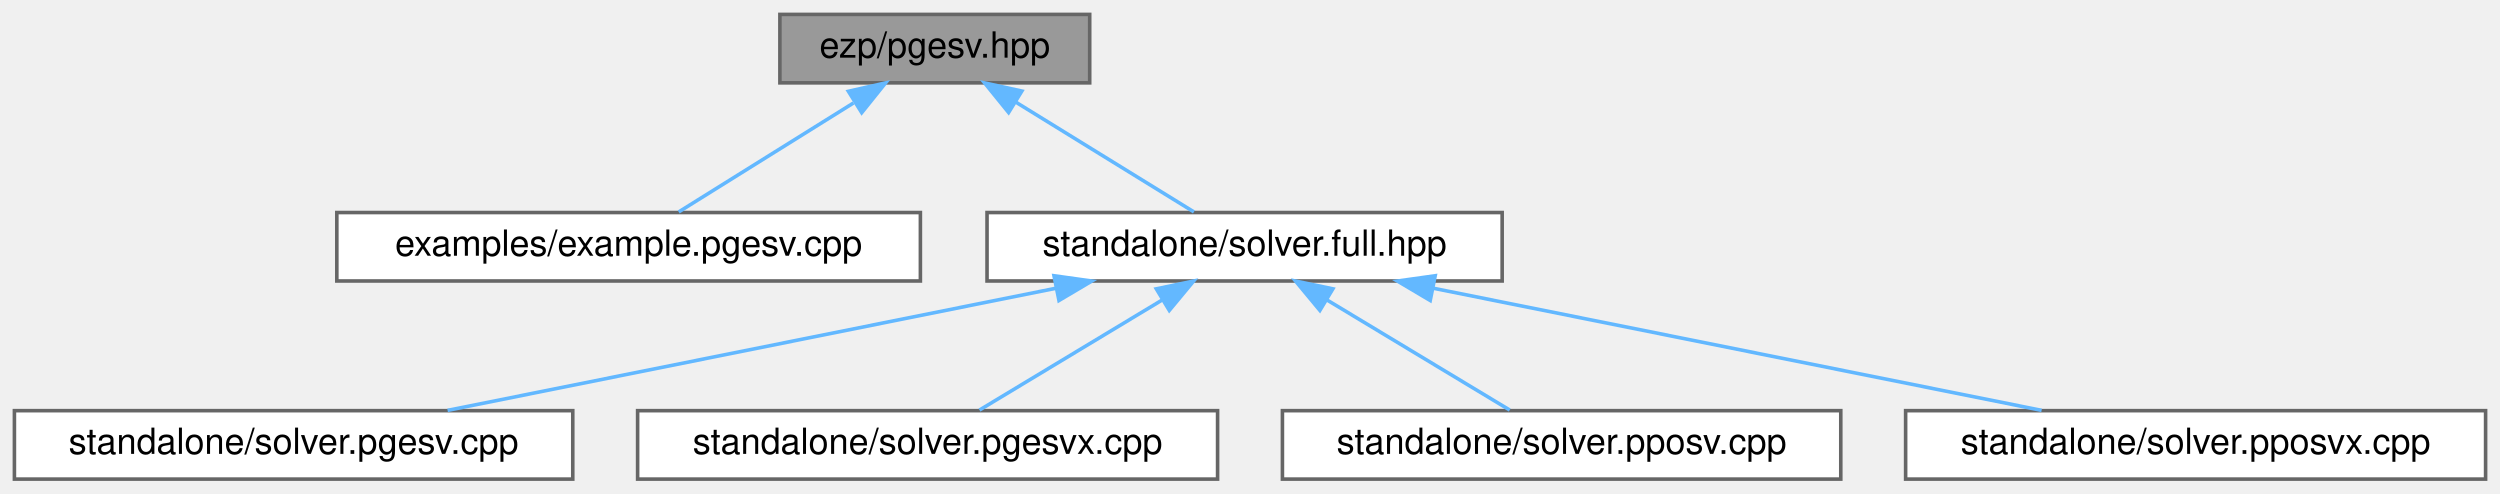
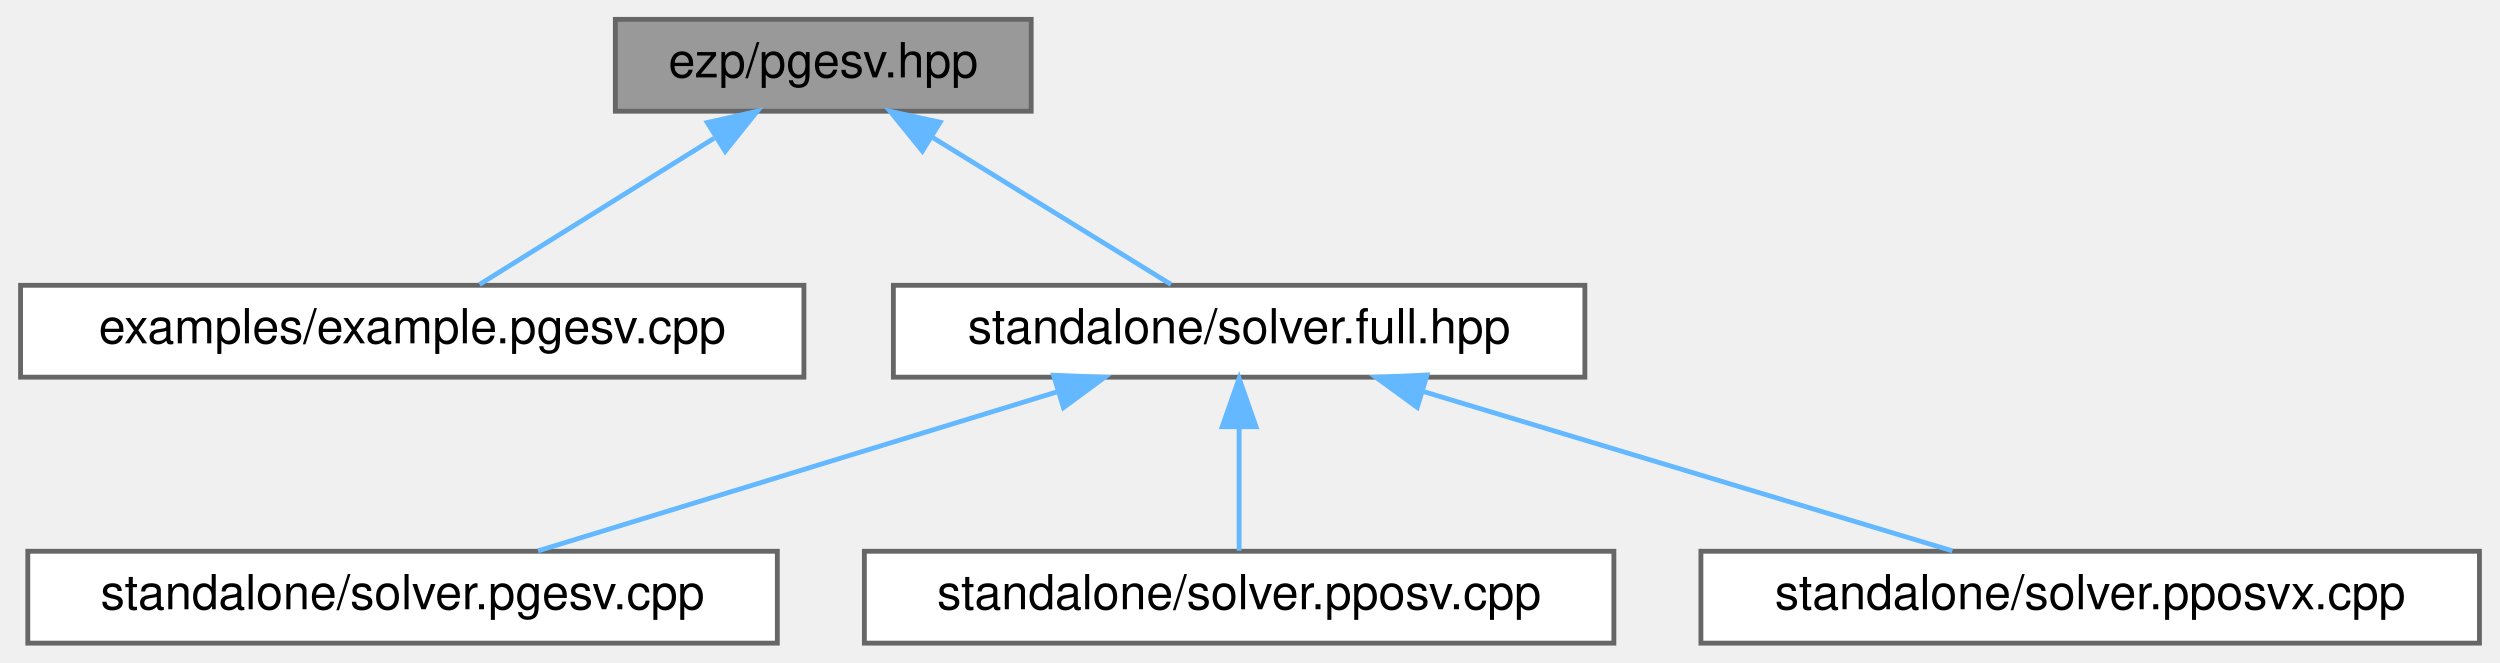
- <svg xmlns="http://www.w3.org/2000/svg" xmlns:xlink="http://www.w3.org/1999/xlink" width="694pt" height="137pt" viewBox="0.00 0.00 694.00 137.00">
+ <svg xmlns="http://www.w3.org/2000/svg" xmlns:xlink="http://www.w3.org/1999/xlink" width="517pt" height="137pt" viewBox="0.00 0.00 516.50 137.00">
  <g id="graph0" class="graph" transform="scale(1 1) rotate(0) translate(4 133)">
    <g id="Node000001" class="node">
      <g id="a_Node000001">
        <a xlink:title=" ">
-           <polygon fill="#999999" stroke="#666666" points="298.5,-129 212.5,-129 212.5,-110 298.5,-110 298.5,-129" />
-           <text text-anchor="middle" x="255.5" y="-117" font-family="Helvetica,sans-Serif" font-size="10.00">ezp/pgesv.hpp</text>
+           <polygon fill="#999999" stroke="#666666" points="209,-129 123,-129 123,-110 209,-110 209,-129" />
+           <text text-anchor="middle" x="166" y="-117" font-family="Helvetica,sans-Serif" font-size="10.00">ezp/pgesv.hpp</text>
        </a>
      </g>
    </g>
    <g id="Node000002" class="node">
      <g id="a_Node000002">
        <a xlink:href="../../d2/dde/example_8pgesv_8cpp.html" target="_top" xlink:title="Example caller to the pgesv solver.">
-           <polygon fill="white" stroke="#666666" points="251.5,-74 89.5,-74 89.5,-55 251.5,-55 251.5,-74" />
-           <text text-anchor="middle" x="170.5" y="-62" font-family="Helvetica,sans-Serif" font-size="10.00">examples/example.pgesv.cpp</text>
+           <polygon fill="white" stroke="#666666" points="162,-74 0,-74 0,-55 162,-55 162,-74" />
+           <text text-anchor="middle" x="81" y="-62" font-family="Helvetica,sans-Serif" font-size="10.00">examples/example.pgesv.cpp</text>
        </a>
      </g>
    </g>
    <g id="edge1_Node000001_Node000002" class="edge">
      <g id="a_edge1_Node000001_Node000002">
        <a xlink:title=" ">
-           <path fill="none" stroke="#63b8ff" d="M232.93,-104.42C217.5,-94.81 197.55,-82.37 184.41,-74.17" />
-           <polygon fill="#63b8ff" stroke="#63b8ff" points="231.51,-107.66 241.84,-109.98 235.21,-101.72 231.51,-107.66" />
+           <path fill="none" stroke="#63b8ff" d="M143.43,-104.42C128,-94.81 108.05,-82.37 94.91,-74.17" />
+           <polygon fill="#63b8ff" stroke="#63b8ff" points="142.01,-107.66 152.34,-109.98 145.71,-101.72 142.01,-107.66" />
        </a>
      </g>
    </g>
    <g id="Node000003" class="node">
      <g id="a_Node000003">
        <a xlink:href="../../d3/d6d/solver_8full_8hpp_source.html" target="_top" xlink:title=" ">
-           <polygon fill="white" stroke="#666666" points="413,-74 270,-74 270,-55 413,-55 413,-74" />
-           <text text-anchor="middle" x="341.5" y="-62" font-family="Helvetica,sans-Serif" font-size="10.00">standalone/solver.full.hpp</text>
+           <polygon fill="white" stroke="#666666" points="323.5,-74 180.5,-74 180.5,-55 323.5,-55 323.5,-74" />
+           <text text-anchor="middle" x="252" y="-62" font-family="Helvetica,sans-Serif" font-size="10.00">standalone/solver.full.hpp</text>
        </a>
      </g>
    </g>
    <g id="edge2_Node000001_Node000003" class="edge">
      <g id="a_edge2_Node000001_Node000003">
        <a xlink:title=" ">
-           <path fill="none" stroke="#63b8ff" d="M277.9,-104.7C293.57,-95.04 314.01,-82.44 327.43,-74.17" />
-           <polygon fill="#63b8ff" stroke="#63b8ff" points="275.99,-101.76 269.32,-109.98 279.67,-107.72 275.99,-101.76" />
+           <path fill="none" stroke="#63b8ff" d="M188.4,-104.7C204.07,-95.04 224.51,-82.44 237.93,-74.17" />
+           <polygon fill="#63b8ff" stroke="#63b8ff" points="186.49,-101.76 179.82,-109.98 190.17,-107.72 186.49,-101.76" />
        </a>
      </g>
    </g>
    <g id="Node000004" class="node">
      <g id="a_Node000004">
        <a xlink:href="../../d3/db5/solver_8pgesv_8cpp.html" target="_top" xlink:title="Standalone pgesv solver.">
-           <polygon fill="white" stroke="#666666" points="155,-19 0,-19 0,0 155,0 155,-19" />
-           <text text-anchor="middle" x="77.5" y="-7" font-family="Helvetica,sans-Serif" font-size="10.00">standalone/solver.pgesv.cpp</text>
+           <polygon fill="white" stroke="#666666" points="156.5,-19 1.5,-19 1.5,0 156.5,0 156.5,-19" />
+           <text text-anchor="middle" x="79" y="-7" font-family="Helvetica,sans-Serif" font-size="10.00">standalone/solver.pgesv.cpp</text>
        </a>
      </g>
    </g>
    <g id="edge3_Node000003_Node000004" class="edge">
      <g id="a_edge3_Node000003_Node000004">
        <a xlink:title=" ">
-           <path fill="none" stroke="#63b8ff" d="M289.21,-53C239.72,-43.07 166.33,-28.33 120.25,-19.08" />
-           <polygon fill="#63b8ff" stroke="#63b8ff" points="288.59,-56.45 299.08,-54.98 289.97,-49.58 288.59,-56.45" />
+           <path fill="none" stroke="#63b8ff" d="M214.23,-51.93C181.91,-42.03 136.14,-28.01 107.01,-19.08" />
+           <polygon fill="#63b8ff" stroke="#63b8ff" points="213.62,-55.4 224.2,-54.98 215.67,-48.71 213.62,-55.4" />
        </a>
      </g>
    </g>
    <g id="Node000005" class="node">
      <g id="a_Node000005">
-         <a xlink:href="../../d6/d84/solver_8pgesvx_8cpp.html" target="_top" xlink:title="Standalone pgesvx solver.">
-           <polygon fill="white" stroke="#666666" points="334,-19 173,-19 173,0 334,0 334,-19" />
-           <text text-anchor="middle" x="253.5" y="-7" font-family="Helvetica,sans-Serif" font-size="10.00">standalone/solver.pgesvx.cpp</text>
+         <a xlink:href="../../d2/d91/solver_8pposv_8cpp.html" target="_top" xlink:title="Standalone pposv solver.">
+           <polygon fill="white" stroke="#666666" points="329.5,-19 174.5,-19 174.5,0 329.5,0 329.5,-19" />
+           <text text-anchor="middle" x="252" y="-7" font-family="Helvetica,sans-Serif" font-size="10.00">standalone/solver.pposv.cpp</text>
        </a>
      </g>
    </g>
    <g id="edge4_Node000003_Node000005" class="edge">
      <g id="a_edge4_Node000003_Node000005">
        <a xlink:title=" ">
-           <path fill="none" stroke="#63b8ff" d="M318.58,-49.7C302.55,-40.04 281.63,-27.44 267.9,-19.17" />
-           <polygon fill="#63b8ff" stroke="#63b8ff" points="316.99,-52.82 327.36,-54.98 320.6,-46.83 316.99,-52.82" />
+           <path fill="none" stroke="#63b8ff" d="M252,-44.66C252,-35.93 252,-25.99 252,-19.09" />
+           <polygon fill="#63b8ff" stroke="#63b8ff" points="248.5,-44.75 252,-54.75 255.5,-44.75 248.5,-44.75" />
        </a>
      </g>
    </g>
    <g id="Node000006" class="node">
      <g id="a_Node000006">
-         <a xlink:href="../../d2/d91/solver_8pposv_8cpp.html" target="_top" xlink:title="Standalone pposv solver.">
-           <polygon fill="white" stroke="#666666" points="507,-19 352,-19 352,0 507,0 507,-19" />
-           <text text-anchor="middle" x="429.5" y="-7" font-family="Helvetica,sans-Serif" font-size="10.00">standalone/solver.pposv.cpp</text>
+         <a xlink:href="../../d9/d45/solver_8pposvx_8cpp.html" target="_top" xlink:title="Standalone pposvx solver.">
+           <polygon fill="white" stroke="#666666" points="508.5,-19 347.5,-19 347.5,0 508.5,0 508.5,-19" />
+           <text text-anchor="middle" x="428" y="-7" font-family="Helvetica,sans-Serif" font-size="10.00">standalone/solver.pposvx.cpp</text>
        </a>
      </g>
    </g>
    <g id="edge5_Node000003_Node000006" class="edge">
      <g id="a_edge5_Node000003_Node000006">
        <a xlink:title=" ">
-           <path fill="none" stroke="#63b8ff" d="M364.42,-49.7C380.45,-40.04 401.37,-27.44 415.1,-19.17" />
-           <polygon fill="#63b8ff" stroke="#63b8ff" points="362.4,-46.83 355.64,-54.98 366.01,-52.82 362.4,-46.83" />
-         </a>
-       </g>
-     </g>
-     <g id="Node000007" class="node">
-       <g id="a_Node000007">
-         <a xlink:href="../../d9/d45/solver_8pposvx_8cpp.html" target="_top" xlink:title="Standalone pposvx solver.">
-           <polygon fill="white" stroke="#666666" points="686,-19 525,-19 525,0 686,0 686,-19" />
-           <text text-anchor="middle" x="605.5" y="-7" font-family="Helvetica,sans-Serif" font-size="10.00">standalone/solver.pposvx.cpp</text>
-         </a>
-       </g>
-     </g>
-     <g id="edge6_Node000003_Node000007" class="edge">
-       <g id="a_edge6_Node000003_Node000007">
-         <a xlink:title=" ">
-           <path fill="none" stroke="#63b8ff" d="M393.79,-53C443.28,-43.07 516.67,-28.33 562.75,-19.08" />
-           <polygon fill="#63b8ff" stroke="#63b8ff" points="393.03,-49.58 383.92,-54.98 394.41,-56.45 393.03,-49.58" />
+           <path fill="none" stroke="#63b8ff" d="M290,-52.06C322.9,-42.15 369.74,-28.04 399.5,-19.08" />
+           <polygon fill="#63b8ff" stroke="#63b8ff" points="288.84,-48.75 280.28,-54.98 290.86,-55.45 288.84,-48.75" />
        </a>
      </g>
    </g>
  </g>
</svg>
